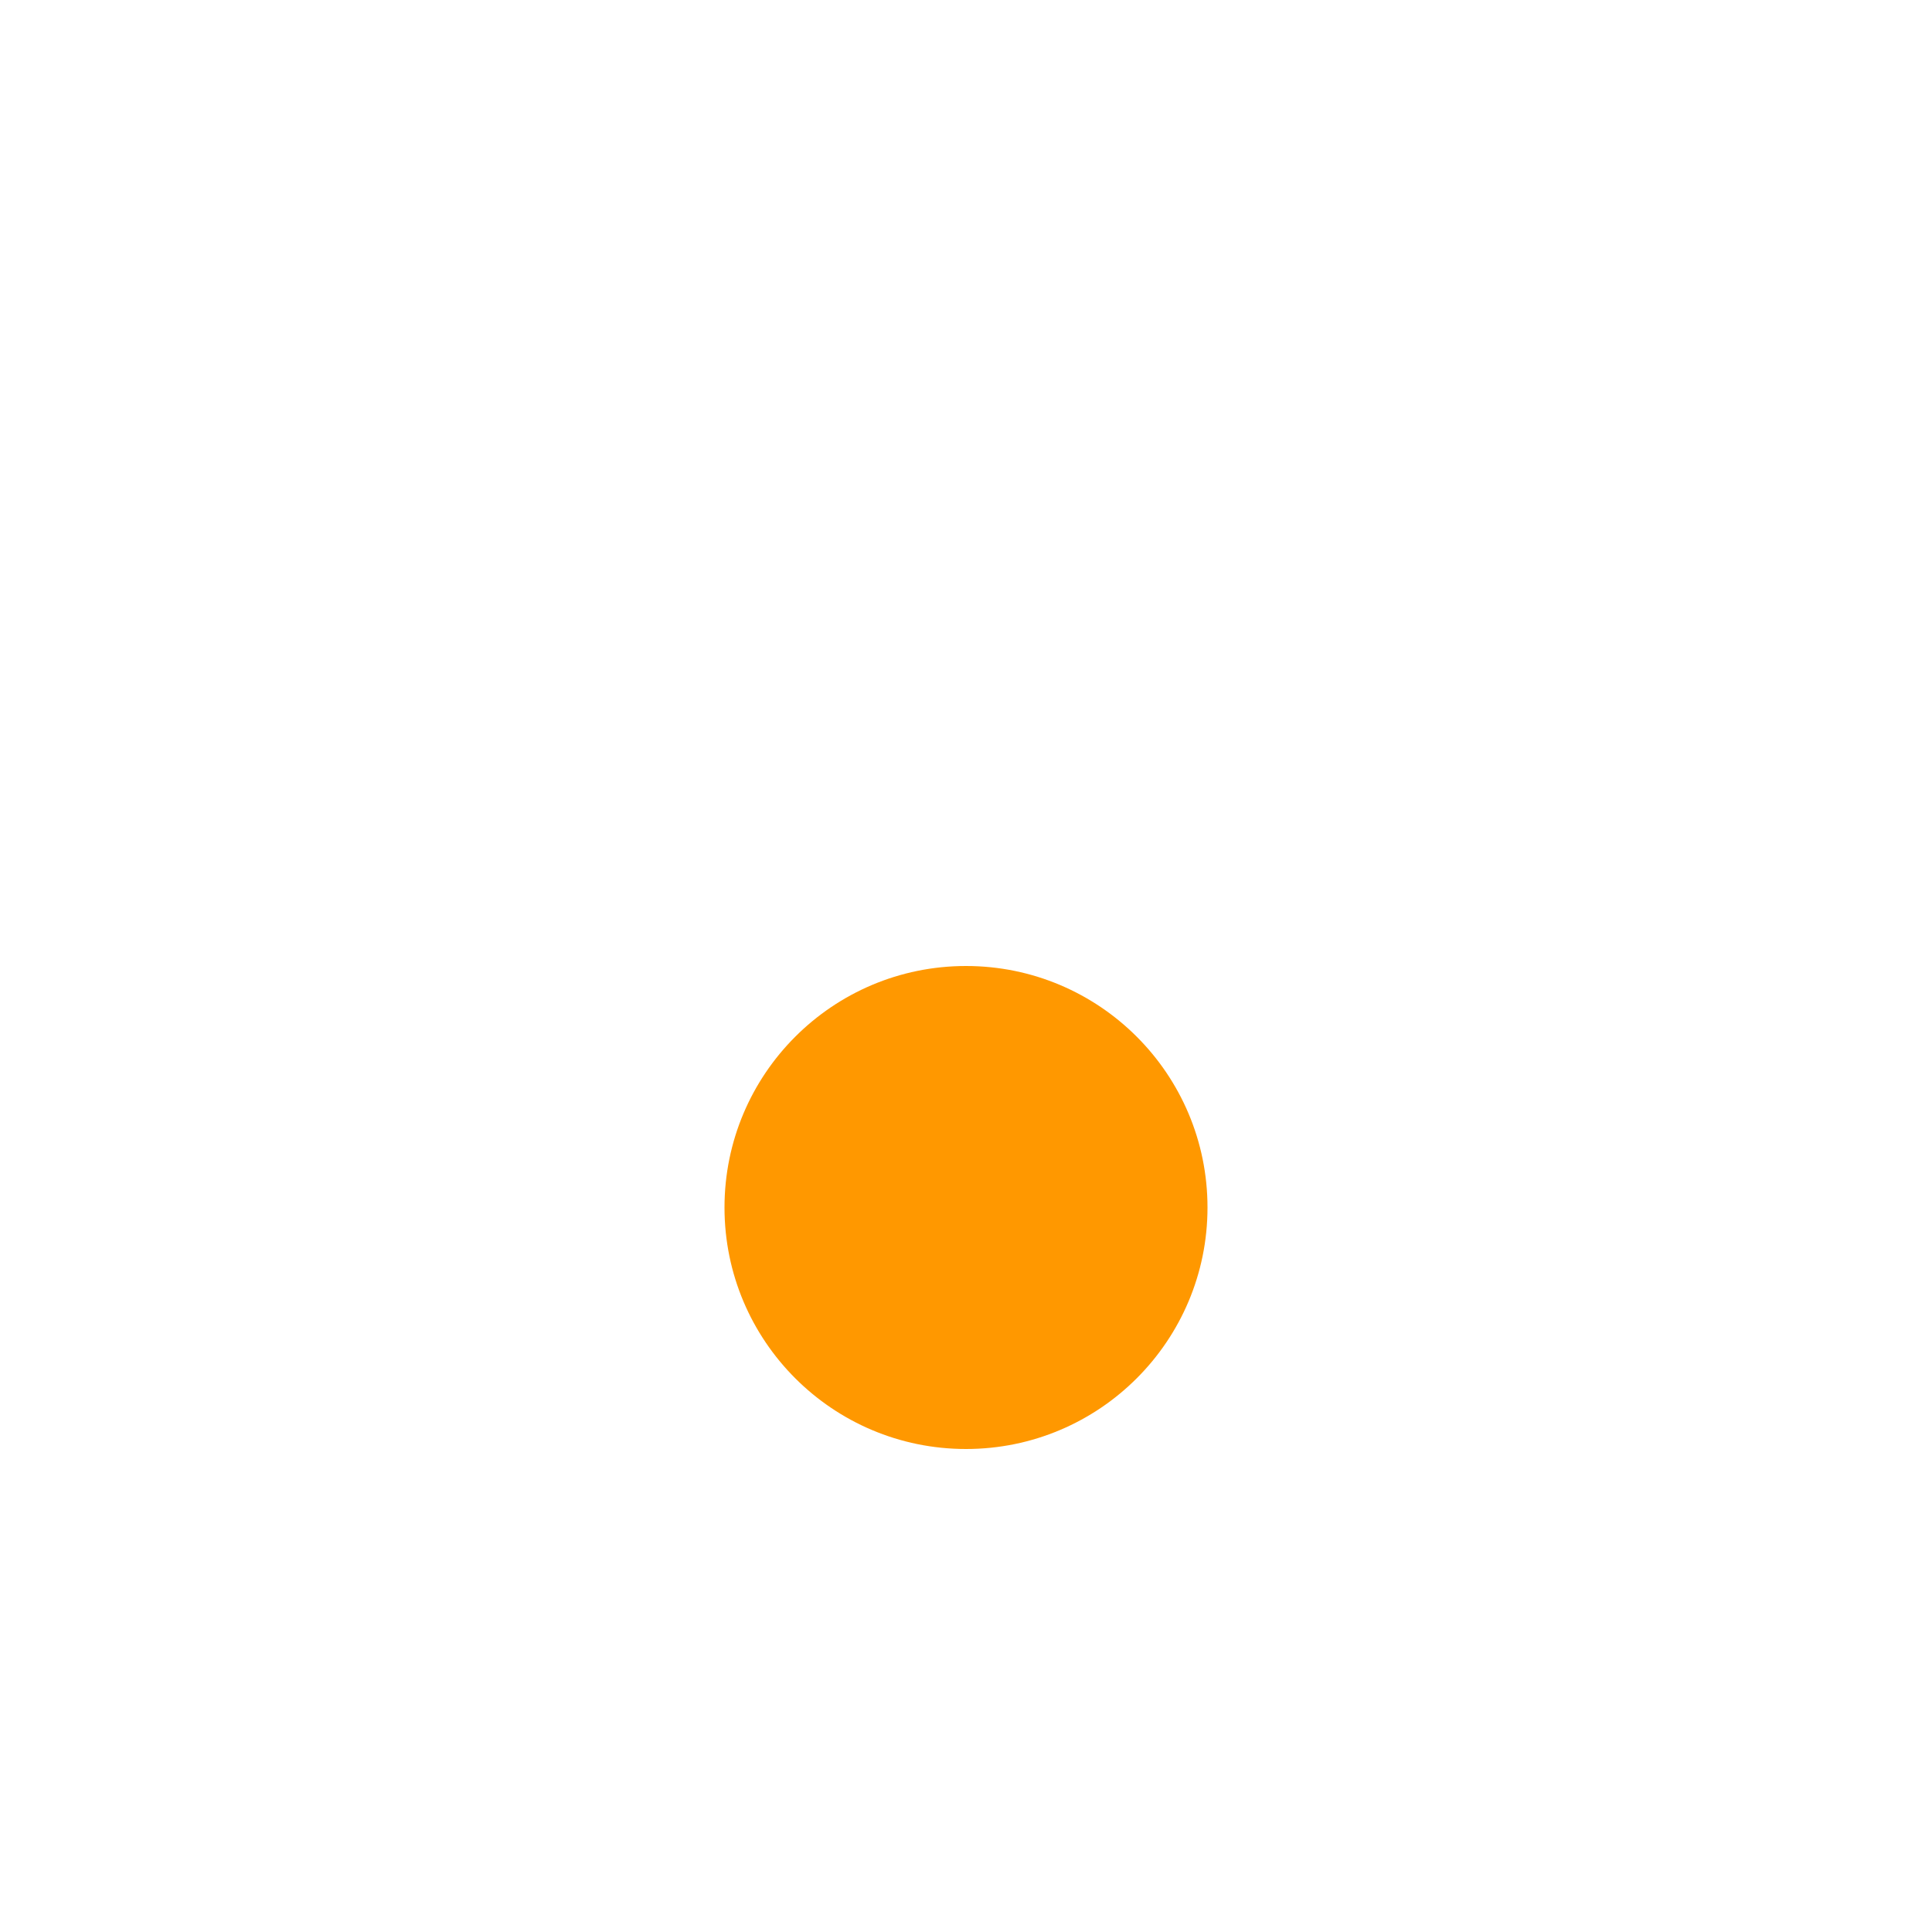
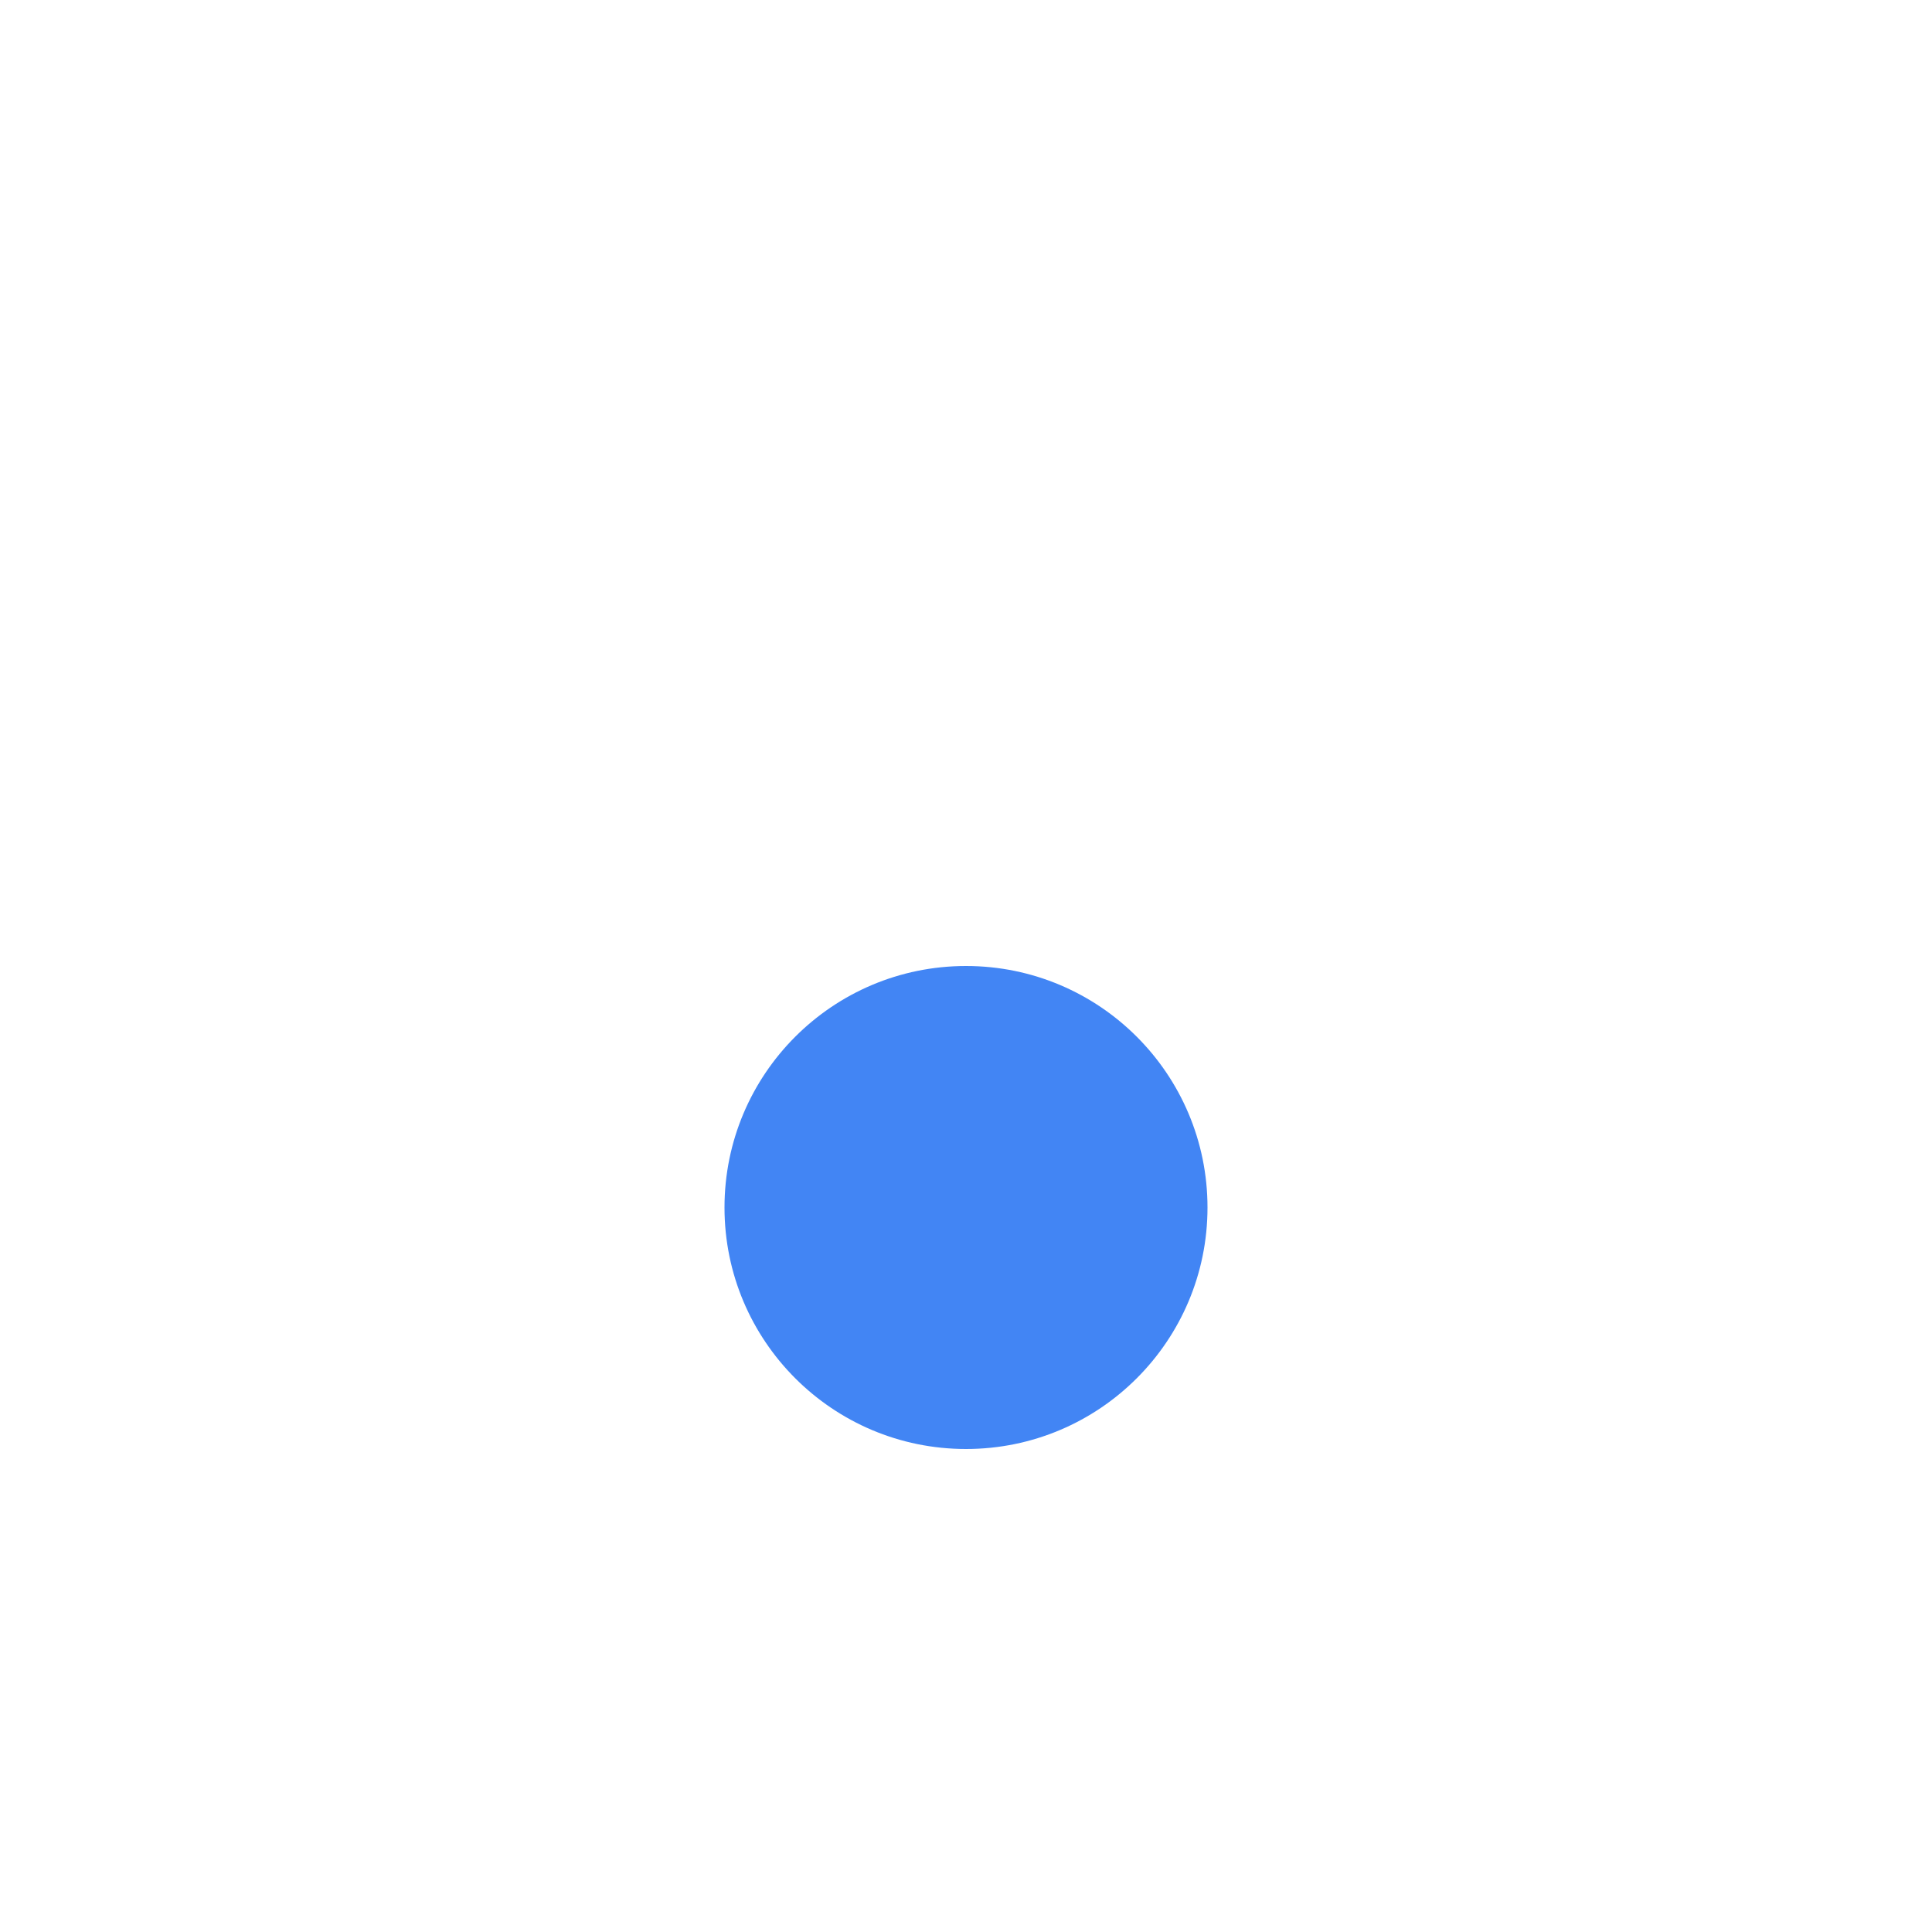
<svg xmlns="http://www.w3.org/2000/svg" width="24" height="24" version="1.1">
  <defs>
    <style id="current-color-scheme" type="text/css">
   .ColorScheme-Text { color:#ffffff; } .ColorScheme-Highlight { color:#4285f4; } .ColorScheme-NeutralText { color:#ff9800; } .ColorScheme-PositiveText { color:#4caf50; } .ColorScheme-NegativeText { color:#f44336; }
  </style>
  </defs>
  <g>
    <path style="fill:currentColor" class="ColorScheme-Text" d="m 12,11 c 2.209,5.5e-5 4,1.791 4,4 -5.5e-5,2.209 -1.791,4 -4,4 -2.209,-5.5e-5 -4,-1.791 -4,-4 5.52e-5,-2.209 1.791,-4 4,-4 z m 0,-5 c 1.105,0 2,0.895 2,2 0,0.471 -0.102,0.842 -0.236,1.107 C 13.631,9.373 13.338,9.727 13,10 c -0.33,0.267 -1,0.6 -1,0.6 0,0 0.303,-0.364 0.428,-0.65 C 12.287,9.981 12.145,10 12,10 10.896,10.001 10,9.104 10,8 10,6.896 10.895,6 12,6 Z M 12,4 C 9.791,4 8,5.791 8,8 l 0,2 -2,0 C 5.448,10 5,10.448 5,11 l 0,8 c -1.216e-4,0.552 0.448,1 1,1 l 12,0 c 0.552,1.22e-4 1,-0.448 1,-1 l 0,-8 c 1.22e-4,-0.552 -0.448,-1 -1,-1 l -2,0 0,-2 C 16,5.791 14.209,4 12,4 Z" />
-     <path style="fill:currentColor" class="ColorScheme-NeutralText" d="m 12,12 c -1.657,0 -3,1.343 -3,3 0,1.657 1.343,3 3,3 1.657,0 3,-1.343 3,-3 0,-1.657 -1.343,-3 -3,-3 z" />
+     <path style="fill:currentColor" class="ColorScheme-Highlight" d="m 12,12 c -1.657,0 -3,1.343 -3,3 0,1.657 1.343,3 3,3 1.657,0 3,-1.343 3,-3 0,-1.657 -1.343,-3 -3,-3 z" />
  </g>
</svg>
